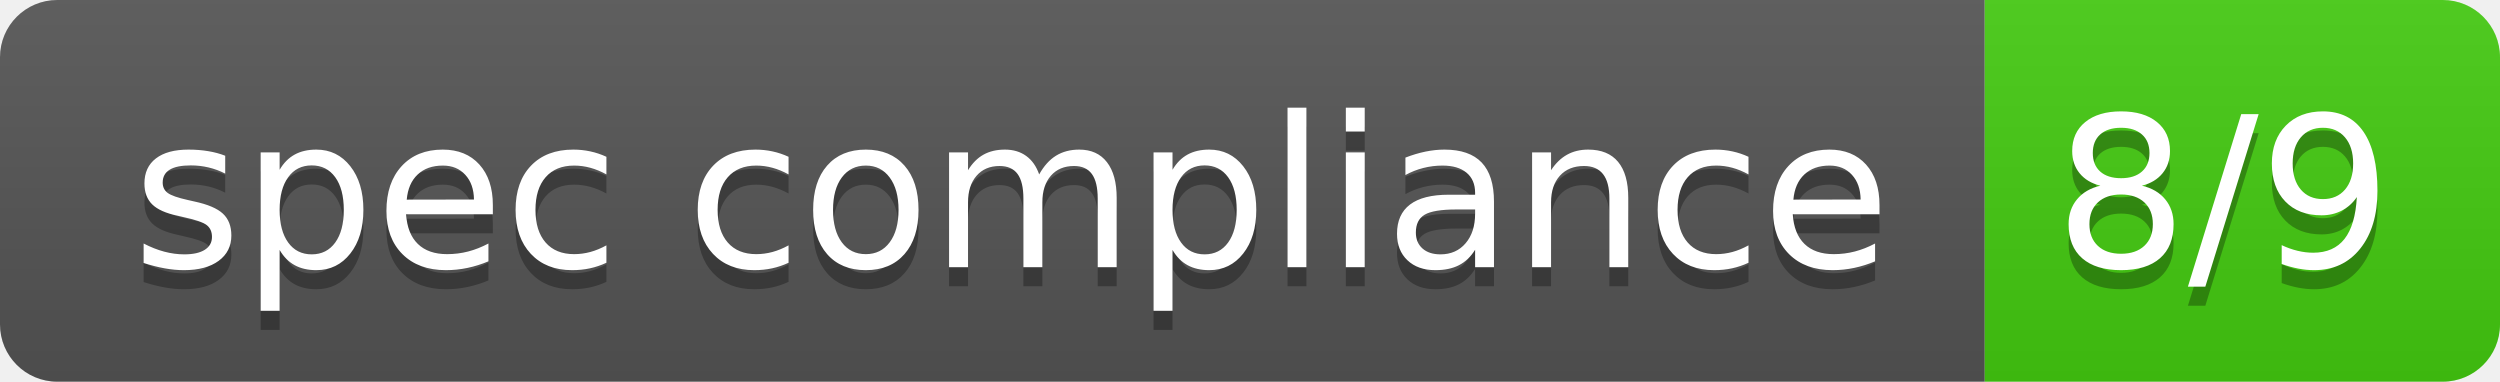
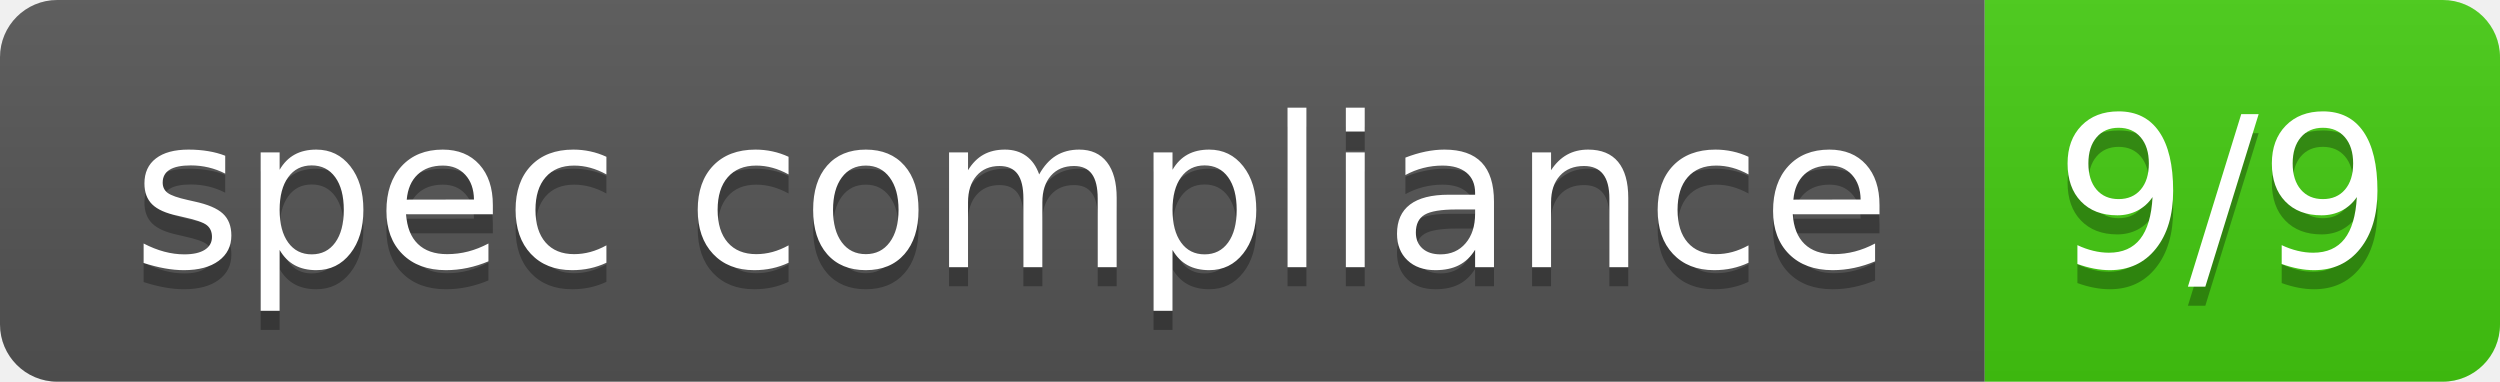
- <svg xmlns="http://www.w3.org/2000/svg" width="131" height="20" role="img" aria-label="spec compliance: 8/9">
+ <svg xmlns="http://www.w3.org/2000/svg" width="131" height="20" role="img" aria-label="spec compliance: 9/9">
  <linearGradient id="s" x2="0" y2="100%">
    <stop offset="0" stop-color="#bbb" stop-opacity=".1" />
    <stop offset="1" stop-opacity=".1" />
  </linearGradient>
  <clipPath id="r">
    <rect width="131" height="20" rx="3" fill="#fff" />
  </clipPath>
  <g clip-path="url(#r)">
    <rect width="104" height="20" fill="#555" />
    <rect x="104" width="27" height="20" fill="#4c1" />
    <rect width="131" height="20" fill="url(#s)" />
  </g>
  <g fill="#fff" text-anchor="middle" font-family="Veranda Regular,Geneva,DejaVu Sans,sans-serif" text-rendering="geometricPrecision" font-size="110">
    <text aria-hidden="true" x="530" y="150" fill="#010101" fill-opacity=".3" transform="scale(.1)" textLength="902">spec compliance</text>
    <text x="530" y="140" transform="scale(.1)" fill="#fff" textLength="902">spec compliance</text>
-     <text aria-hidden="true" x="1165" y="150" fill="#010101" fill-opacity=".3" transform="scale(.1)" textLength="171">8/9</text>
-     <text x="1165" y="140" transform="scale(.1)" fill="#fff" textLength="171">8/9</text>
+     <text aria-hidden="true" x="1165" y="150" fill="#010101" fill-opacity=".3" transform="scale(.1)" textLength="171">9/9</text>
+     <text x="1165" y="140" transform="scale(.1)" fill="#fff" textLength="171">9/9</text>
  </g>
</svg>
